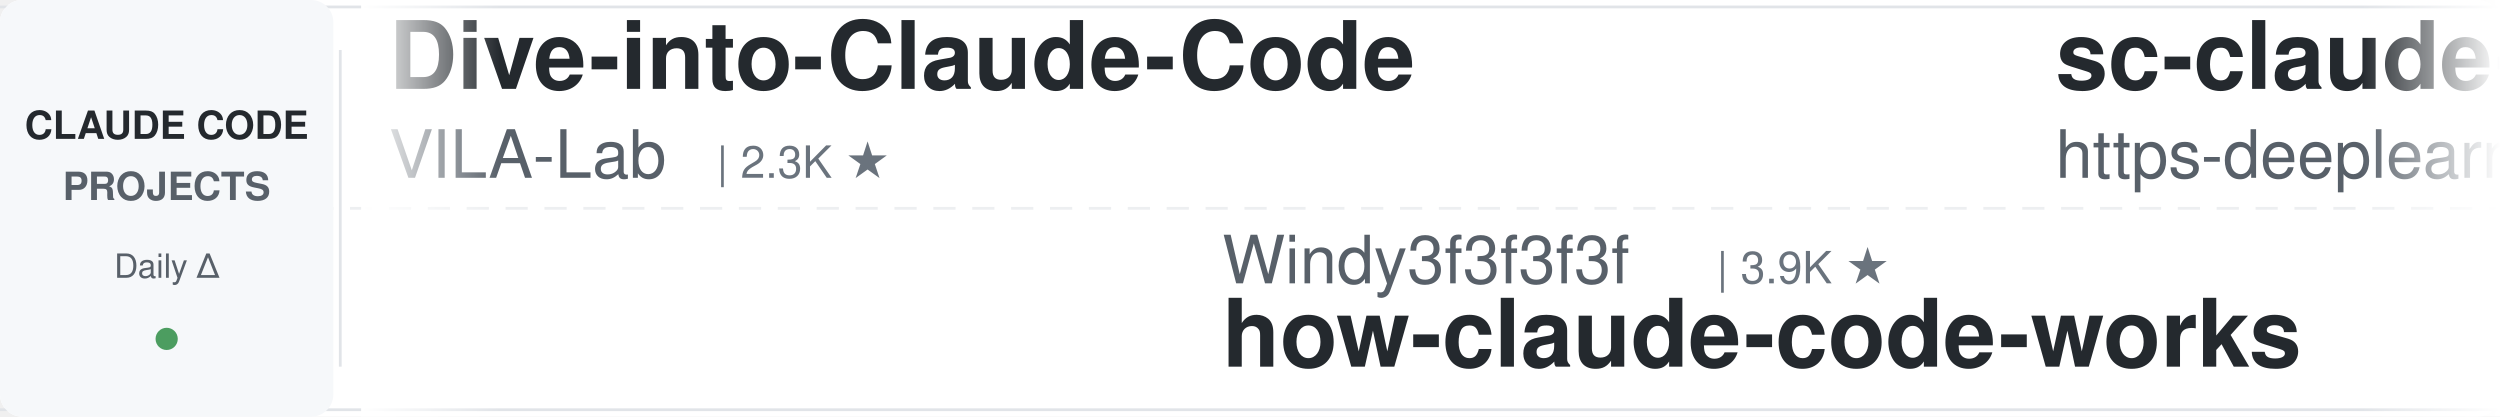
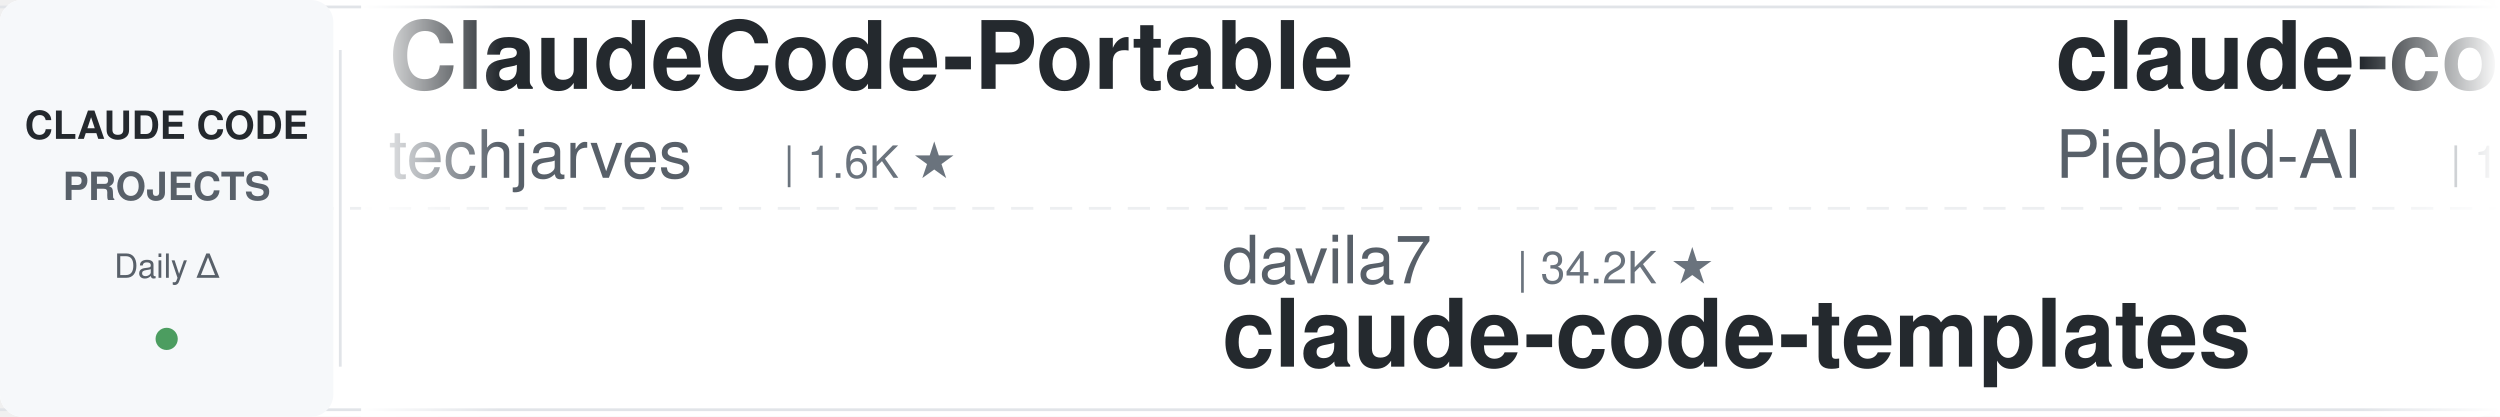
<svg xmlns="http://www.w3.org/2000/svg" width="900" height="150">
  <defs>
    <linearGradient id="leftFade" x1="0%" y1="0%" x2="100%" y2="0%">
      <stop offset="0%" style="stop-color:#ffffff;stop-opacity:1" />
      <stop offset="100%" style="stop-color:#ffffff;stop-opacity:0" />
    </linearGradient>
    <linearGradient id="rightFade" x1="0%" y1="0%" x2="100%" y2="0%">
      <stop offset="0%" style="stop-color:#ffffff;stop-opacity:0" />
      <stop offset="100%" style="stop-color:#ffffff;stop-opacity:1" />
    </linearGradient>
  </defs>
  <rect width="900" height="150" fill="#ffffff" rx="8" />
  <rect x="0" y="2" width="900" height="1" fill="#e1e4e8" />
  <rect x="0" y="147" width="900" height="1" fill="#e1e4e8" />
  <line x1="0" y1="75" x2="900" y2="75" stroke="#e1e4e8" stroke-width="1" stroke-dasharray="8 6" opacity="0.6" />
  <rect x="0" y="0" width="120" height="150" fill="#f6f8fa" rx="8" />
  <text x="60" y="50" font-family="-apple-system, BlinkMacSystemFont, 'Segoe UI', Helvetica, Arial, sans-serif" font-size="14" font-weight="600" fill="#24292e" text-anchor="middle">CLAUDE CODE</text>
  <text x="60" y="72" font-family="-apple-system, BlinkMacSystemFont, 'Segoe UI', Helvetica, Arial, sans-serif" font-size="14" font-weight="600" fill="#586069" text-anchor="middle">PROJECTS</text>
  <text x="60" y="100" font-family="-apple-system, BlinkMacSystemFont, 'Segoe UI', Helvetica, Arial, sans-serif" font-size="12" font-weight="500" fill="#586069" text-anchor="middle">Daily Δ</text>
  <circle cx="60" cy="122" r="4" fill="#22863a" opacity="0.8" />
  <rect x="122" y="18" width="1" height="114" fill="#e1e4e8" />
  <clipPath id="tickerClip">
    <rect x="130" y="0" width="770" height="150" />
  </clipPath>
  <g clip-path="url(#tickerClip)">
    <g id="tickerItems">
      <animateTransform attributeName="transform" attributeType="XML" type="translate" from="0 0" to="-3000 0" dur="54s" repeatCount="indefinite" />
      <g transform="translate(0, 0)">
-         <text x="140" y="32" font-family="-apple-system, BlinkMacSystemFont, 'Segoe UI', Helvetica, Arial, sans-serif" font-size="34" font-weight="600" fill="#24292e">Dive-into-Claude-Code</text>
-         <text x="140" y="64" font-family="-apple-system, BlinkMacSystemFont, 'Segoe UI', Helvetica, Arial, sans-serif" font-size="24" font-weight="400" fill="#586069">VILA-Lab</text>
-         <text x="258" y="64" font-family="-apple-system, BlinkMacSystemFont, 'Segoe UI', Helvetica, Arial, sans-serif" font-size="16" font-weight="500" fill="#6a737d">| 2.3K ★</text>
+         <text x="140" y="32" font-family="-apple-system, BlinkMacSystemFont, 'Segoe UI', Helvetica, Arial, sans-serif" font-size="34" font-weight="600" fill="#24292e">ClaudeCode-Portable</text>
+         <text x="140" y="64" font-family="-apple-system, BlinkMacSystemFont, 'Segoe UI', Helvetica, Arial, sans-serif" font-size="24" font-weight="400" fill="#586069">techjarves</text>
+         <text x="282" y="64" font-family="-apple-system, BlinkMacSystemFont, 'Segoe UI', Helvetica, Arial, sans-serif" font-size="16" font-weight="500" fill="#6a737d">| 1.6K ★</text>
      </g>
      <g transform="translate(300, 0)">
-         <text x="140" y="102" font-family="-apple-system, BlinkMacSystemFont, 'Segoe UI', Helvetica, Arial, sans-serif" font-size="24" font-weight="400" fill="#586069">Windy3f3f3f3f</text>
-         <text x="318" y="102" font-family="-apple-system, BlinkMacSystemFont, 'Segoe UI', Helvetica, Arial, sans-serif" font-size="16" font-weight="500" fill="#6a737d">| 3.9K ★</text>
-         <text x="140" y="132" font-family="-apple-system, BlinkMacSystemFont, 'Segoe UI', Helvetica, Arial, sans-serif" font-size="34" font-weight="600" fill="#24292e">how-claude-code-works</text>
+         <text x="140" y="102" font-family="-apple-system, BlinkMacSystemFont, 'Segoe UI', Helvetica, Arial, sans-serif" font-size="24" font-weight="400" fill="#586069">davila7</text>
+         <text x="246" y="102" font-family="-apple-system, BlinkMacSystemFont, 'Segoe UI', Helvetica, Arial, sans-serif" font-size="16" font-weight="500" fill="#6a737d">| 34.2K ★</text>
+         <text x="140" y="132" font-family="-apple-system, BlinkMacSystemFont, 'Segoe UI', Helvetica, Arial, sans-serif" font-size="34" font-weight="600" fill="#24292e">claude-code-templates</text>
      </g>
      <g transform="translate(600, 0)">
-         <text x="140" y="32" font-family="-apple-system, BlinkMacSystemFont, 'Segoe UI', Helvetica, Arial, sans-serif" font-size="34" font-weight="600" fill="#24292e">sc-claude-code-files</text>
-         <text x="140" y="64" font-family="-apple-system, BlinkMacSystemFont, 'Segoe UI', Helvetica, Arial, sans-serif" font-size="24" font-weight="400" fill="#586069">https-deeplearning-ai</text>
-         <text x="414" y="64" font-family="-apple-system, BlinkMacSystemFont, 'Segoe UI', Helvetica, Arial, sans-serif" font-size="16" font-weight="500" fill="#6a737d">| 567 ★</text>
+         <text x="140" y="32" font-family="-apple-system, BlinkMacSystemFont, 'Segoe UI', Helvetica, Arial, sans-serif" font-size="34" font-weight="600" fill="#24292e">claude-code-system-promp...</text>
+         <text x="140" y="64" font-family="-apple-system, BlinkMacSystemFont, 'Segoe UI', Helvetica, Arial, sans-serif" font-size="24" font-weight="400" fill="#586069">Piebald-AI</text>
+         <text x="282" y="64" font-family="-apple-system, BlinkMacSystemFont, 'Segoe UI', Helvetica, Arial, sans-serif" font-size="16" font-weight="500" fill="#6a737d">| 13.2K ★</text>
      </g>
      <g transform="translate(900, 0)">
+         <text x="140" y="102" font-family="-apple-system, BlinkMacSystemFont, 'Segoe UI', Helvetica, Arial, sans-serif" font-size="24" font-weight="400" fill="#586069">https-deeplearning-ai</text>
+         <text x="414" y="102" font-family="-apple-system, BlinkMacSystemFont, 'Segoe UI', Helvetica, Arial, sans-serif" font-size="16" font-weight="500" fill="#6a737d">| 567 ★</text>
+         <text x="140" y="132" font-family="-apple-system, BlinkMacSystemFont, 'Segoe UI', Helvetica, Arial, sans-serif" font-size="34" font-weight="600" fill="#24292e">sc-claude-code-files</text>
+       </g>
+       <g transform="translate(1200, 0)">
+         <text x="140" y="32" font-family="-apple-system, BlinkMacSystemFont, 'Segoe UI', Helvetica, Arial, sans-serif" font-size="34" font-weight="600" fill="#24292e">everything-claude-code</text>
+         <text x="140" y="64" font-family="-apple-system, BlinkMacSystemFont, 'Segoe UI', Helvetica, Arial, sans-serif" font-size="24" font-weight="400" fill="#586069">WorldFlowAI</text>
+         <text x="294" y="64" font-family="-apple-system, BlinkMacSystemFont, 'Segoe UI', Helvetica, Arial, sans-serif" font-size="16" font-weight="500" fill="#6a737d">| 6.9K ★</text>
+       </g>
+       <g transform="translate(1500, 0)">
+         <text x="140" y="102" font-family="-apple-system, BlinkMacSystemFont, 'Segoe UI', Helvetica, Arial, sans-serif" font-size="24" font-weight="400" fill="#586069">Donchitos</text>
+         <text x="270" y="102" font-family="-apple-system, BlinkMacSystemFont, 'Segoe UI', Helvetica, Arial, sans-serif" font-size="16" font-weight="500" fill="#6a737d">| 40.9K ★</text>
+         <text x="140" y="132" font-family="-apple-system, BlinkMacSystemFont, 'Segoe UI', Helvetica, Arial, sans-serif" font-size="34" font-weight="600" fill="#24292e">Claude-Code-Game-Studios</text>
+       </g>
+       <g transform="translate(1800, 0)">
+         <text x="140" y="32" font-family="-apple-system, BlinkMacSystemFont, 'Segoe UI', Helvetica, Arial, sans-serif" font-size="34" font-weight="600" fill="#24292e">system_prompts_leaks</text>
+         <text x="140" y="64" font-family="-apple-system, BlinkMacSystemFont, 'Segoe UI', Helvetica, Arial, sans-serif" font-size="24" font-weight="400" fill="#586069">asgeirtj</text>
+         <text x="258" y="64" font-family="-apple-system, BlinkMacSystemFont, 'Segoe UI', Helvetica, Arial, sans-serif" font-size="16" font-weight="500" fill="#6a737d">| 72.7K ★</text>
+       </g>
+       <g transform="translate(2100, 0)">
+         <text x="140" y="102" font-family="-apple-system, BlinkMacSystemFont, 'Segoe UI', Helvetica, Arial, sans-serif" font-size="24" font-weight="400" fill="#586069">diet103</text>
+         <text x="246" y="102" font-family="-apple-system, BlinkMacSystemFont, 'Segoe UI', Helvetica, Arial, sans-serif" font-size="16" font-weight="500" fill="#6a737d">| 10.1K ★</text>
+         <text x="140" y="132" font-family="-apple-system, BlinkMacSystemFont, 'Segoe UI', Helvetica, Arial, sans-serif" font-size="34" font-weight="600" fill="#24292e">claude-code-infrastructu...</text>
+       </g>
+       <g transform="translate(2400, 0)">
+         <text x="140" y="32" font-family="-apple-system, BlinkMacSystemFont, 'Segoe UI', Helvetica, Arial, sans-serif" font-size="34" font-weight="600" fill="#24292e">claude-code-guide</text>
+         <text x="140" y="64" font-family="-apple-system, BlinkMacSystemFont, 'Segoe UI', Helvetica, Arial, sans-serif" font-size="24" font-weight="400" fill="#586069">Cranot</text>
+         <text x="234" y="64" font-family="-apple-system, BlinkMacSystemFont, 'Segoe UI', Helvetica, Arial, sans-serif" font-size="16" font-weight="500" fill="#6a737d">| 2.9K ★</text>
+       </g>
+       <g transform="translate(2700, 0)">
        <text x="140" y="102" font-family="-apple-system, BlinkMacSystemFont, 'Segoe UI', Helvetica, Arial, sans-serif" font-size="24" font-weight="400" fill="#586069">Yeachan-Heo</text>
        <text x="294" y="102" font-family="-apple-system, BlinkMacSystemFont, 'Segoe UI', Helvetica, Arial, sans-serif" font-size="16" font-weight="500" fill="#6a737d">| 41.1K ★</text>
        <text x="140" y="132" font-family="-apple-system, BlinkMacSystemFont, 'Segoe UI', Helvetica, Arial, sans-serif" font-size="34" font-weight="600" fill="#24292e">oh-my-claudecode</text>
      </g>
-       <g transform="translate(1200, 0)">
-         <text x="140" y="32" font-family="-apple-system, BlinkMacSystemFont, 'Segoe UI', Helvetica, Arial, sans-serif" font-size="34" font-weight="600" fill="#24292e">claude-code-infrastructu...</text>
-         <text x="140" y="64" font-family="-apple-system, BlinkMacSystemFont, 'Segoe UI', Helvetica, Arial, sans-serif" font-size="24" font-weight="400" fill="#586069">diet103</text>
-         <text x="246" y="64" font-family="-apple-system, BlinkMacSystemFont, 'Segoe UI', Helvetica, Arial, sans-serif" font-size="16" font-weight="500" fill="#6a737d">| 10.1K ★</text>
-       </g>
-       <g transform="translate(1500, 0)">
-         <text x="140" y="102" font-family="-apple-system, BlinkMacSystemFont, 'Segoe UI', Helvetica, Arial, sans-serif" font-size="24" font-weight="400" fill="#586069">mrpaidsocial</text>
-         <text x="306" y="102" font-family="-apple-system, BlinkMacSystemFont, 'Segoe UI', Helvetica, Arial, sans-serif" font-size="16" font-weight="500" fill="#6a737d">| 1.7K ★</text>
-         <text x="140" y="132" font-family="-apple-system, BlinkMacSystemFont, 'Segoe UI', Helvetica, Arial, sans-serif" font-size="34" font-weight="600" fill="#24292e">arcads-claude-code-mrpai...</text>
-       </g>
-       <g transform="translate(1800, 0)">
-         <text x="140" y="32" font-family="-apple-system, BlinkMacSystemFont, 'Segoe UI', Helvetica, Arial, sans-serif" font-size="34" font-weight="600" fill="#24292e">claude-code-rev</text>
-         <text x="140" y="64" font-family="-apple-system, BlinkMacSystemFont, 'Segoe UI', Helvetica, Arial, sans-serif" font-size="24" font-weight="400" fill="#586069">oboard</text>
-         <text x="234" y="64" font-family="-apple-system, BlinkMacSystemFont, 'Segoe UI', Helvetica, Arial, sans-serif" font-size="16" font-weight="500" fill="#6a737d">| 3.3K ★</text>
-       </g>
-       <g transform="translate(2100, 0)">
-         <text x="140" y="102" font-family="-apple-system, BlinkMacSystemFont, 'Segoe UI', Helvetica, Arial, sans-serif" font-size="24" font-weight="400" fill="#586069">huangjia2019</text>
-         <text x="306" y="102" font-family="-apple-system, BlinkMacSystemFont, 'Segoe UI', Helvetica, Arial, sans-serif" font-size="16" font-weight="500" fill="#6a737d">| 1.2K ★</text>
-         <text x="140" y="132" font-family="-apple-system, BlinkMacSystemFont, 'Segoe UI', Helvetica, Arial, sans-serif" font-size="34" font-weight="600" fill="#24292e">claude-code-engineering</text>
-       </g>
-       <g transform="translate(2400, 0)">
-         <text x="140" y="32" font-family="-apple-system, BlinkMacSystemFont, 'Segoe UI', Helvetica, Arial, sans-serif" font-size="34" font-weight="600" fill="#24292e">claude-code-cheat-sheet</text>
-         <text x="140" y="64" font-family="-apple-system, BlinkMacSystemFont, 'Segoe UI', Helvetica, Arial, sans-serif" font-size="24" font-weight="400" fill="#586069">Njengah</text>
-         <text x="246" y="64" font-family="-apple-system, BlinkMacSystemFont, 'Segoe UI', Helvetica, Arial, sans-serif" font-size="16" font-weight="500" fill="#6a737d">| 2.0K ★</text>
-       </g>
-       <g transform="translate(2700, 0)">
-         <text x="140" y="102" font-family="-apple-system, BlinkMacSystemFont, 'Segoe UI', Helvetica, Arial, sans-serif" font-size="24" font-weight="400" fill="#586069">wesammustafa</text>
-         <text x="306" y="102" font-family="-apple-system, BlinkMacSystemFont, 'Segoe UI', Helvetica, Arial, sans-serif" font-size="16" font-weight="500" fill="#6a737d">| 3.7K ★</text>
-         <text x="140" y="132" font-family="-apple-system, BlinkMacSystemFont, 'Segoe UI', Helvetica, Arial, sans-serif" font-size="34" font-weight="600" fill="#24292e">Claude-Code-Quest</text>
-       </g>
      <g transform="translate(3000, 0)">
-         <text x="140" y="32" font-family="-apple-system, BlinkMacSystemFont, 'Segoe UI', Helvetica, Arial, sans-serif" font-size="34" font-weight="600" fill="#24292e">Dive-into-Claude-Code</text>
-         <text x="140" y="64" font-family="-apple-system, BlinkMacSystemFont, 'Segoe UI', Helvetica, Arial, sans-serif" font-size="24" font-weight="400" fill="#586069">VILA-Lab</text>
-         <text x="258" y="64" font-family="-apple-system, BlinkMacSystemFont, 'Segoe UI', Helvetica, Arial, sans-serif" font-size="16" font-weight="500" fill="#6a737d">| 2.3K ★</text>
+         <text x="140" y="32" font-family="-apple-system, BlinkMacSystemFont, 'Segoe UI', Helvetica, Arial, sans-serif" font-size="34" font-weight="600" fill="#24292e">ClaudeCode-Portable</text>
+         <text x="140" y="64" font-family="-apple-system, BlinkMacSystemFont, 'Segoe UI', Helvetica, Arial, sans-serif" font-size="24" font-weight="400" fill="#586069">techjarves</text>
+         <text x="282" y="64" font-family="-apple-system, BlinkMacSystemFont, 'Segoe UI', Helvetica, Arial, sans-serif" font-size="16" font-weight="500" fill="#6a737d">| 1.6K ★</text>
      </g>
      <g transform="translate(3300, 0)">
-         <text x="140" y="102" font-family="-apple-system, BlinkMacSystemFont, 'Segoe UI', Helvetica, Arial, sans-serif" font-size="24" font-weight="400" fill="#586069">Windy3f3f3f3f</text>
-         <text x="318" y="102" font-family="-apple-system, BlinkMacSystemFont, 'Segoe UI', Helvetica, Arial, sans-serif" font-size="16" font-weight="500" fill="#6a737d">| 3.9K ★</text>
-         <text x="140" y="132" font-family="-apple-system, BlinkMacSystemFont, 'Segoe UI', Helvetica, Arial, sans-serif" font-size="34" font-weight="600" fill="#24292e">how-claude-code-works</text>
+         <text x="140" y="102" font-family="-apple-system, BlinkMacSystemFont, 'Segoe UI', Helvetica, Arial, sans-serif" font-size="24" font-weight="400" fill="#586069">davila7</text>
+         <text x="246" y="102" font-family="-apple-system, BlinkMacSystemFont, 'Segoe UI', Helvetica, Arial, sans-serif" font-size="16" font-weight="500" fill="#6a737d">| 34.2K ★</text>
+         <text x="140" y="132" font-family="-apple-system, BlinkMacSystemFont, 'Segoe UI', Helvetica, Arial, sans-serif" font-size="34" font-weight="600" fill="#24292e">claude-code-templates</text>
      </g>
      <g transform="translate(3600, 0)">
-         <text x="140" y="32" font-family="-apple-system, BlinkMacSystemFont, 'Segoe UI', Helvetica, Arial, sans-serif" font-size="34" font-weight="600" fill="#24292e">sc-claude-code-files</text>
-         <text x="140" y="64" font-family="-apple-system, BlinkMacSystemFont, 'Segoe UI', Helvetica, Arial, sans-serif" font-size="24" font-weight="400" fill="#586069">https-deeplearning-ai</text>
-         <text x="414" y="64" font-family="-apple-system, BlinkMacSystemFont, 'Segoe UI', Helvetica, Arial, sans-serif" font-size="16" font-weight="500" fill="#6a737d">| 567 ★</text>
+         <text x="140" y="32" font-family="-apple-system, BlinkMacSystemFont, 'Segoe UI', Helvetica, Arial, sans-serif" font-size="34" font-weight="600" fill="#24292e">claude-code-system-promp...</text>
+         <text x="140" y="64" font-family="-apple-system, BlinkMacSystemFont, 'Segoe UI', Helvetica, Arial, sans-serif" font-size="24" font-weight="400" fill="#586069">Piebald-AI</text>
+         <text x="282" y="64" font-family="-apple-system, BlinkMacSystemFont, 'Segoe UI', Helvetica, Arial, sans-serif" font-size="16" font-weight="500" fill="#6a737d">| 13.2K ★</text>
      </g>
      <g transform="translate(3900, 0)">
-         <text x="140" y="102" font-family="-apple-system, BlinkMacSystemFont, 'Segoe UI', Helvetica, Arial, sans-serif" font-size="24" font-weight="400" fill="#586069">Yeachan-Heo</text>
-         <text x="294" y="102" font-family="-apple-system, BlinkMacSystemFont, 'Segoe UI', Helvetica, Arial, sans-serif" font-size="16" font-weight="500" fill="#6a737d">| 41.1K ★</text>
-         <text x="140" y="132" font-family="-apple-system, BlinkMacSystemFont, 'Segoe UI', Helvetica, Arial, sans-serif" font-size="34" font-weight="600" fill="#24292e">oh-my-claudecode</text>
+         <text x="140" y="102" font-family="-apple-system, BlinkMacSystemFont, 'Segoe UI', Helvetica, Arial, sans-serif" font-size="24" font-weight="400" fill="#586069">https-deeplearning-ai</text>
+         <text x="414" y="102" font-family="-apple-system, BlinkMacSystemFont, 'Segoe UI', Helvetica, Arial, sans-serif" font-size="16" font-weight="500" fill="#6a737d">| 567 ★</text>
+         <text x="140" y="132" font-family="-apple-system, BlinkMacSystemFont, 'Segoe UI', Helvetica, Arial, sans-serif" font-size="34" font-weight="600" fill="#24292e">sc-claude-code-files</text>
      </g>
    </g>
  </g>
  <rect x="130" y="0" width="50" height="150" fill="url(#leftFade)" />
  <rect x="850" y="0" width="50" height="150" fill="url(#rightFade)" />
</svg>
